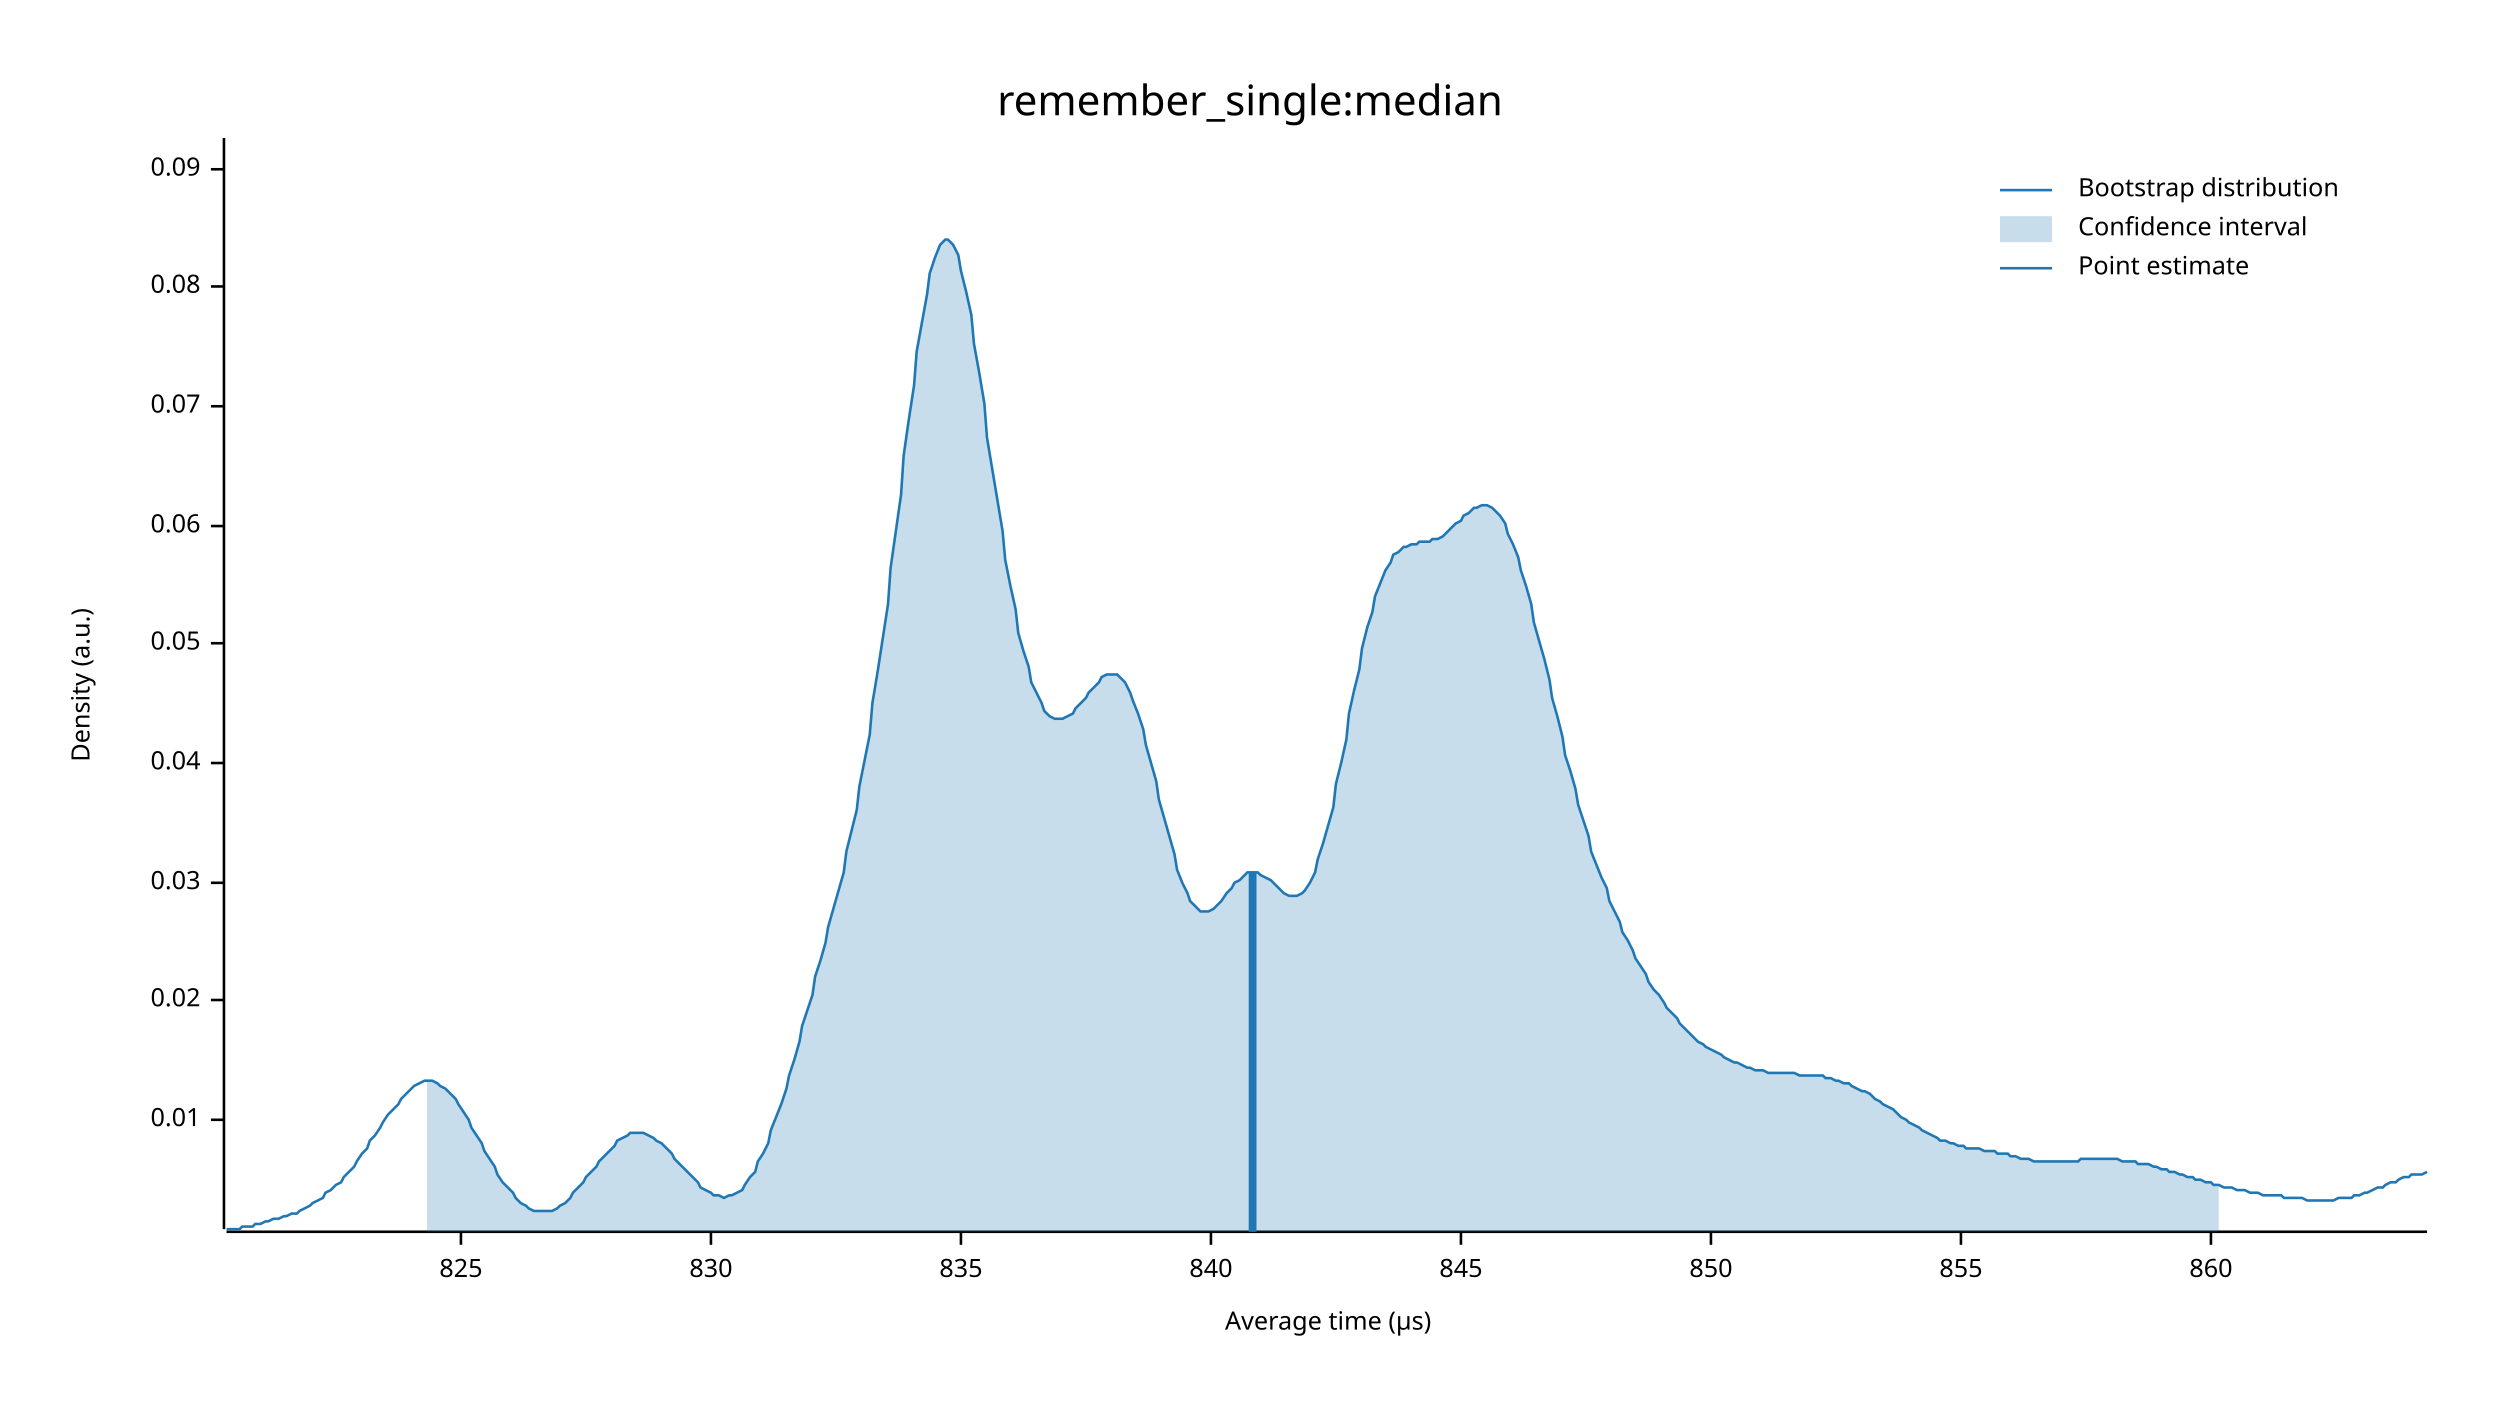
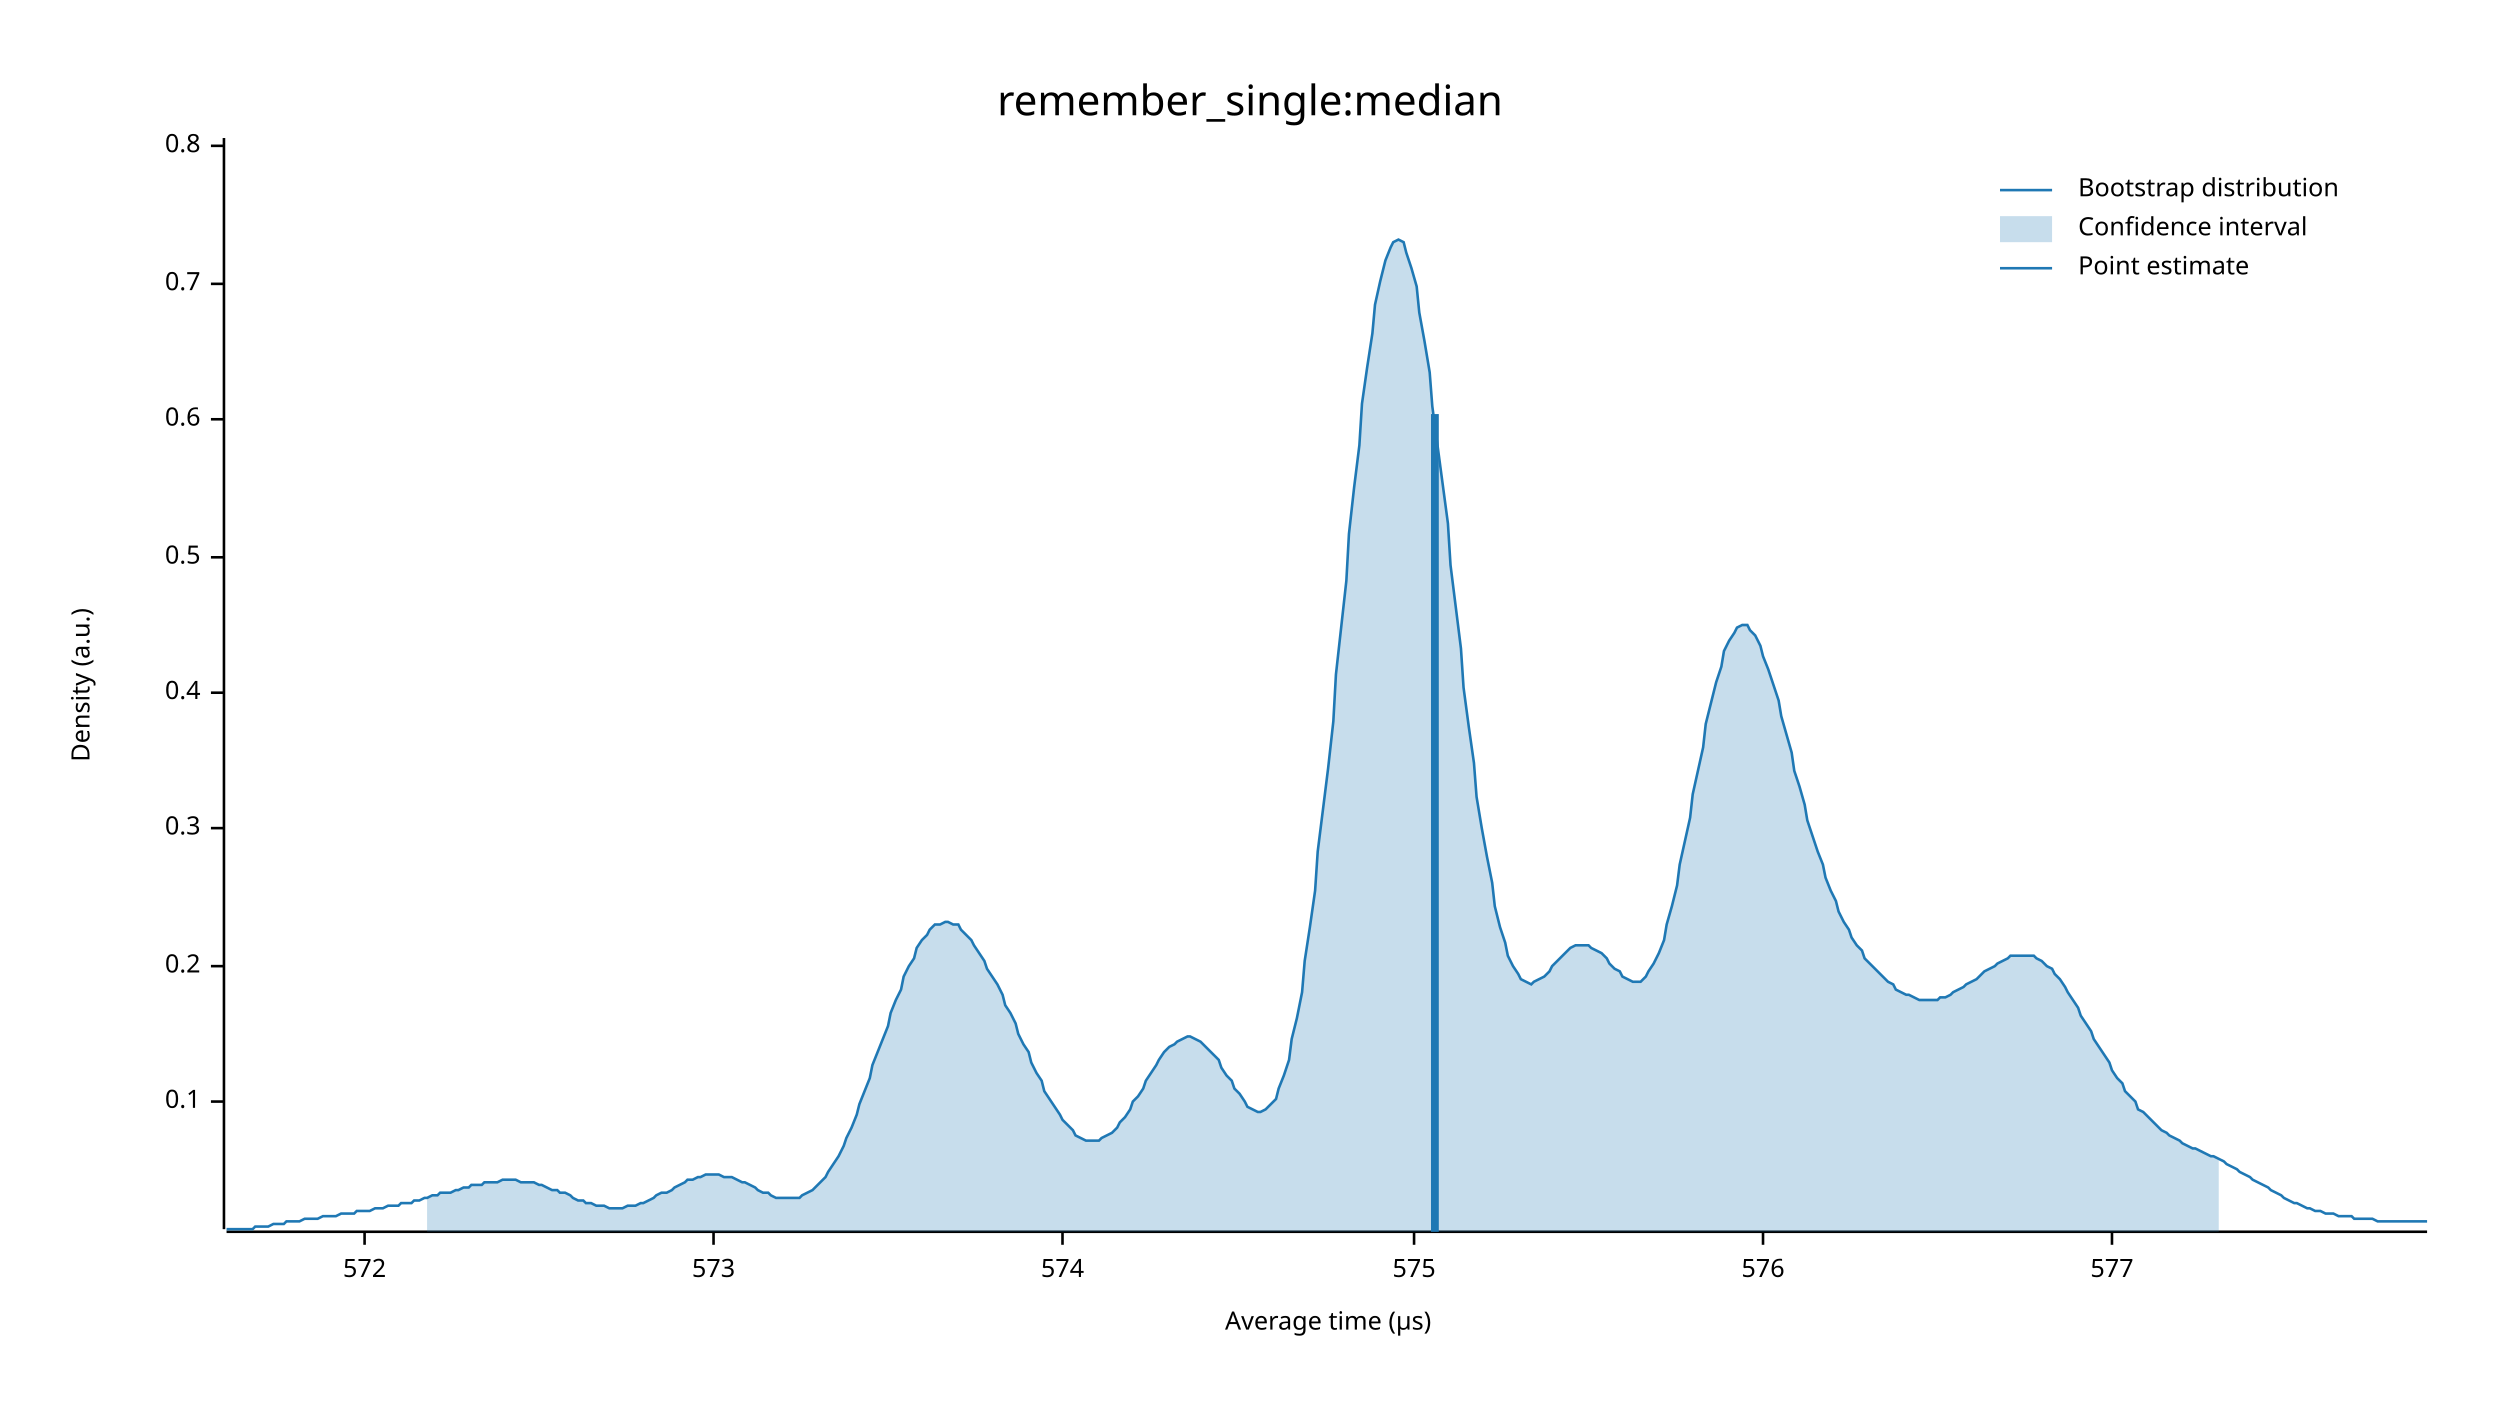
<svg xmlns="http://www.w3.org/2000/svg" width="960" height="540" viewBox="0 0 960 540">
  <text x="480" y="32" dy="0.76em" text-anchor="middle" font-family="sans-serif" font-size="16.129" opacity="1" fill="#000000">
remember_single:median
</text>
  <text x="27" y="263" dy="0.76em" text-anchor="middle" font-family="sans-serif" font-size="9.677" opacity="1" fill="#000000" transform="rotate(270, 27, 263)">
Density (a.u.)
</text>
  <text x="510" y="513" dy="-0.5ex" text-anchor="middle" font-family="sans-serif" font-size="9.677" opacity="1" fill="#000000">
Average time (µs)
</text>
  <polyline fill="none" opacity="1" stroke="#000000" stroke-width="1" points="86,53 86,472 " />
-   <text x="77" y="430" dy="0.5ex" text-anchor="end" font-family="sans-serif" font-size="9.677" opacity="1" fill="#000000">
- 0.01
+   <text x="77" y="423" dy="0.5ex" text-anchor="end" font-family="sans-serif" font-size="9.677" opacity="1" fill="#000000">
+ 0.1
</text>
-   <polyline fill="none" opacity="1" stroke="#000000" stroke-width="1" points="81,430 86,430 " />
-   <text x="77" y="384" dy="0.5ex" text-anchor="end" font-family="sans-serif" font-size="9.677" opacity="1" fill="#000000">
- 0.02
+   <polyline fill="none" opacity="1" stroke="#000000" stroke-width="1" points="81,423 86,423 " />
+   <text x="77" y="371" dy="0.5ex" text-anchor="end" font-family="sans-serif" font-size="9.677" opacity="1" fill="#000000">
+ 0.2
</text>
-   <polyline fill="none" opacity="1" stroke="#000000" stroke-width="1" points="81,384 86,384 " />
-   <text x="77" y="339" dy="0.5ex" text-anchor="end" font-family="sans-serif" font-size="9.677" opacity="1" fill="#000000">
- 0.03
+   <polyline fill="none" opacity="1" stroke="#000000" stroke-width="1" points="81,371 86,371 " />
+   <text x="77" y="318" dy="0.5ex" text-anchor="end" font-family="sans-serif" font-size="9.677" opacity="1" fill="#000000">
+ 0.3
</text>
-   <polyline fill="none" opacity="1" stroke="#000000" stroke-width="1" points="81,339 86,339 " />
-   <text x="77" y="293" dy="0.5ex" text-anchor="end" font-family="sans-serif" font-size="9.677" opacity="1" fill="#000000">
- 0.04
+   <polyline fill="none" opacity="1" stroke="#000000" stroke-width="1" points="81,318 86,318 " />
+   <text x="77" y="266" dy="0.5ex" text-anchor="end" font-family="sans-serif" font-size="9.677" opacity="1" fill="#000000">
+ 0.4
</text>
-   <polyline fill="none" opacity="1" stroke="#000000" stroke-width="1" points="81,293 86,293 " />
-   <text x="77" y="247" dy="0.5ex" text-anchor="end" font-family="sans-serif" font-size="9.677" opacity="1" fill="#000000">
- 0.05
+   <polyline fill="none" opacity="1" stroke="#000000" stroke-width="1" points="81,266 86,266 " />
+   <text x="77" y="214" dy="0.5ex" text-anchor="end" font-family="sans-serif" font-size="9.677" opacity="1" fill="#000000">
+ 0.5
</text>
-   <polyline fill="none" opacity="1" stroke="#000000" stroke-width="1" points="81,247 86,247 " />
-   <text x="77" y="202" dy="0.5ex" text-anchor="end" font-family="sans-serif" font-size="9.677" opacity="1" fill="#000000">
- 0.06
+   <polyline fill="none" opacity="1" stroke="#000000" stroke-width="1" points="81,214 86,214 " />
+   <text x="77" y="161" dy="0.5ex" text-anchor="end" font-family="sans-serif" font-size="9.677" opacity="1" fill="#000000">
+ 0.6
</text>
-   <polyline fill="none" opacity="1" stroke="#000000" stroke-width="1" points="81,202 86,202 " />
-   <text x="77" y="156" dy="0.5ex" text-anchor="end" font-family="sans-serif" font-size="9.677" opacity="1" fill="#000000">
- 0.07
+   <polyline fill="none" opacity="1" stroke="#000000" stroke-width="1" points="81,161 86,161 " />
+   <text x="77" y="109" dy="0.5ex" text-anchor="end" font-family="sans-serif" font-size="9.677" opacity="1" fill="#000000">
+ 0.7
</text>
-   <polyline fill="none" opacity="1" stroke="#000000" stroke-width="1" points="81,156 86,156 " />
-   <text x="77" y="110" dy="0.5ex" text-anchor="end" font-family="sans-serif" font-size="9.677" opacity="1" fill="#000000">
- 0.08
+   <polyline fill="none" opacity="1" stroke="#000000" stroke-width="1" points="81,109 86,109 " />
+   <text x="77" y="56" dy="0.5ex" text-anchor="end" font-family="sans-serif" font-size="9.677" opacity="1" fill="#000000">
+ 0.8
</text>
-   <polyline fill="none" opacity="1" stroke="#000000" stroke-width="1" points="81,110 86,110 " />
-   <text x="77" y="65" dy="0.5ex" text-anchor="end" font-family="sans-serif" font-size="9.677" opacity="1" fill="#000000">
- 0.09
+   <polyline fill="none" opacity="1" stroke="#000000" stroke-width="1" points="81,56 86,56 " />
+   <polyline fill="none" opacity="1" stroke="#000000" stroke-width="1" points="87,473 932,473 " />
+   <text x="140" y="483" dy="0.76em" text-anchor="middle" font-family="sans-serif" font-size="9.677" opacity="1" fill="#000000">
+ 572
</text>
-   <polyline fill="none" opacity="1" stroke="#000000" stroke-width="1" points="81,65 86,65 " />
-   <polyline fill="none" opacity="1" stroke="#000000" stroke-width="1" points="87,473 932,473 " />
-   <text x="177" y="483" dy="0.76em" text-anchor="middle" font-family="sans-serif" font-size="9.677" opacity="1" fill="#000000">
- 825
+   <polyline fill="none" opacity="1" stroke="#000000" stroke-width="1" points="140,473 140,478 " />
+   <text x="274" y="483" dy="0.76em" text-anchor="middle" font-family="sans-serif" font-size="9.677" opacity="1" fill="#000000">
+ 573
</text>
-   <polyline fill="none" opacity="1" stroke="#000000" stroke-width="1" points="177,473 177,478 " />
-   <text x="273" y="483" dy="0.76em" text-anchor="middle" font-family="sans-serif" font-size="9.677" opacity="1" fill="#000000">
- 830
+   <polyline fill="none" opacity="1" stroke="#000000" stroke-width="1" points="274,473 274,478 " />
+   <text x="408" y="483" dy="0.76em" text-anchor="middle" font-family="sans-serif" font-size="9.677" opacity="1" fill="#000000">
+ 574
</text>
-   <polyline fill="none" opacity="1" stroke="#000000" stroke-width="1" points="273,473 273,478 " />
-   <text x="369" y="483" dy="0.76em" text-anchor="middle" font-family="sans-serif" font-size="9.677" opacity="1" fill="#000000">
- 835
+   <polyline fill="none" opacity="1" stroke="#000000" stroke-width="1" points="408,473 408,478 " />
+   <text x="543" y="483" dy="0.76em" text-anchor="middle" font-family="sans-serif" font-size="9.677" opacity="1" fill="#000000">
+ 575
</text>
-   <polyline fill="none" opacity="1" stroke="#000000" stroke-width="1" points="369,473 369,478 " />
-   <text x="465" y="483" dy="0.76em" text-anchor="middle" font-family="sans-serif" font-size="9.677" opacity="1" fill="#000000">
- 840
+   <polyline fill="none" opacity="1" stroke="#000000" stroke-width="1" points="543,473 543,478 " />
+   <text x="677" y="483" dy="0.76em" text-anchor="middle" font-family="sans-serif" font-size="9.677" opacity="1" fill="#000000">
+ 576
</text>
-   <polyline fill="none" opacity="1" stroke="#000000" stroke-width="1" points="465,473 465,478 " />
-   <text x="561" y="483" dy="0.76em" text-anchor="middle" font-family="sans-serif" font-size="9.677" opacity="1" fill="#000000">
- 845
+   <polyline fill="none" opacity="1" stroke="#000000" stroke-width="1" points="677,473 677,478 " />
+   <text x="811" y="483" dy="0.76em" text-anchor="middle" font-family="sans-serif" font-size="9.677" opacity="1" fill="#000000">
+ 577
</text>
-   <polyline fill="none" opacity="1" stroke="#000000" stroke-width="1" points="561,473 561,478 " />
-   <text x="657" y="483" dy="0.76em" text-anchor="middle" font-family="sans-serif" font-size="9.677" opacity="1" fill="#000000">
- 850
- </text>
-   <polyline fill="none" opacity="1" stroke="#000000" stroke-width="1" points="657,473 657,478 " />
-   <text x="753" y="483" dy="0.76em" text-anchor="middle" font-family="sans-serif" font-size="9.677" opacity="1" fill="#000000">
- 855
- </text>
-   <polyline fill="none" opacity="1" stroke="#000000" stroke-width="1" points="753,473 753,478 " />
-   <text x="849" y="483" dy="0.76em" text-anchor="middle" font-family="sans-serif" font-size="9.677" opacity="1" fill="#000000">
- 860
- </text>
-   <polyline fill="none" opacity="1" stroke="#000000" stroke-width="1" points="849,473 849,478 " />
-   <polyline fill="none" opacity="1" stroke="#1F78B4" stroke-width="1" points="87,472 88,472 90,472 92,472 93,471 95,471 97,471 98,470 100,470 102,469 103,469 105,468 107,468 109,467 110,467 112,466 114,466 115,465 117,464 119,463 120,462 122,461 124,460 125,458 127,457 129,455 131,454 132,452 134,450 136,448 137,446 139,443 141,441 142,438 144,436 146,433 147,431 149,428 151,426 153,424 154,422 156,420 158,418 159,417 161,416 163,415 164,415 166,415 168,416 169,417 171,418 173,420 175,422 176,424 178,427 180,430 181,433 183,436 185,439 186,442 188,445 190,448 191,451 193,454 195,456 197,458 198,460 200,462 202,463 203,464 205,465 207,465 208,465 210,465 212,465 214,464 215,463 217,462 219,460 220,458 222,456 224,454 225,452 227,450 229,448 230,446 232,444 234,442 236,440 237,438 239,437 241,436 242,435 244,435 246,435 247,435 249,436 251,437 252,438 254,439 256,441 258,443 259,445 261,447 263,449 264,450 266,452 268,454 269,456 271,457 273,458 274,459 276,459 278,460 280,459 281,459 283,458 285,457 286,455 288,452 290,450 291,446 293,443 295,439 296,434 298,429 300,424 302,418 303,413 305,407 307,400 308,394 310,388 312,382 313,375 315,369 317,362 318,356 320,349 322,342 324,335 325,327 327,319 329,311 330,302 332,292 334,282 335,270 337,258 339,245 341,232 342,218 344,204 346,190 347,175 349,161 351,148 352,135 354,124 356,113 357,105 359,99 361,94 363,92 364,92 366,94 368,98 369,104 371,112 373,121 374,132 376,143 378,155 379,168 381,180 383,192 385,204 386,215 388,225 390,234 391,243 393,250 395,256 396,262 398,266 400,270 401,273 403,275 405,276 407,276 408,276 410,275 412,274 413,272 415,270 417,268 418,266 420,264 422,262 423,260 425,259 427,259 429,259 430,260 432,262 434,266 435,269 437,274 439,280 440,286 442,293 444,300 445,307 447,314 449,321 451,328 452,334 454,339 456,343 457,346 459,348 461,350 462,350 464,350 466,349 468,347 469,346 471,343 473,341 474,339 476,338 478,336 479,335 481,335 483,335 484,336 486,337 488,338 490,340 491,341 493,343 495,344 496,344 498,344 500,343 501,342 503,339 505,335 506,330 508,324 510,317 512,310 513,301 515,293 517,284 518,274 520,265 522,257 523,249 525,241 527,235 528,229 530,224 532,219 534,216 535,213 537,212 539,210 540,210 542,209 544,209 545,208 547,208 549,208 550,207 552,207 554,206 556,204 557,203 559,201 561,200 562,198 564,197 566,195 567,195 569,194 571,194 573,195 574,196 576,198 578,201 579,205 581,209 583,214 584,219 586,225 588,232 589,239 591,246 593,253 595,261 596,268 598,275 600,283 601,290 603,296 605,303 606,309 608,315 610,321 611,327 613,332 615,337 617,341 618,346 620,350 622,354 623,358 625,361 627,365 628,368 630,371 632,374 633,377 635,380 637,382 639,385 640,387 642,389 644,391 645,393 647,395 649,397 650,398 652,400 654,401 655,402 657,403 659,404 661,405 662,406 664,407 666,408 667,408 669,409 671,410 672,410 674,411 676,411 677,411 679,412 681,412 683,412 684,412 686,412 688,412 689,412 691,413 693,413 694,413 696,413 698,413 700,413 701,414 703,414 705,415 706,415 708,416 710,416 711,417 713,418 715,419 716,419 718,420 720,422 722,423 723,424 725,425 727,426 728,427 730,429 732,430 733,431 735,432 737,433 738,434 740,435 742,436 744,437 745,438 747,438 749,439 750,439 752,440 754,440 755,441 757,441 759,441 760,441 762,442 764,442 766,442 767,443 769,443 771,443 772,444 774,444 776,445 777,445 779,445 781,446 782,446 784,446 786,446 788,446 789,446 791,446 793,446 794,446 796,446 798,446 799,445 801,445 803,445 804,445 806,445 808,445 810,445 811,445 813,445 815,446 816,446 818,446 820,446 821,447 823,447 825,447 827,448 828,448 830,449 832,449 833,450 835,450 837,451 838,451 840,452 842,452 843,453 845,453 847,454 849,454 850,455 852,455 854,456 855,456 857,456 859,457 860,457 862,457 864,458 865,458 867,458 869,459 871,459 872,459 874,459 876,459 877,460 879,460 881,460 882,460 884,460 886,461 887,461 889,461 891,461 893,461 894,461 896,461 898,460 899,460 901,460 903,460 904,459 906,459 908,458 909,458 911,457 913,456 915,456 916,455 918,454 920,454 921,453 923,452 925,452 926,451 928,451 930,451 932,450 " />
-   <polygon opacity="0.25" fill="#1F78B4" points="164,415 166,415 168,416 169,417 171,418 173,420 175,422 176,424 178,427 180,430 181,433 183,436 185,439 186,442 188,445 190,448 191,451 193,454 195,456 197,458 198,460 200,462 202,463 203,464 205,465 207,465 208,465 210,465 212,465 214,464 215,463 217,462 219,460 220,458 222,456 224,454 225,452 227,450 229,448 230,446 232,444 234,442 236,440 237,438 239,437 241,436 242,435 244,435 246,435 247,435 249,436 251,437 252,438 254,439 256,441 258,443 259,445 261,447 263,449 264,450 266,452 268,454 269,456 271,457 273,458 274,459 276,459 278,460 280,459 281,459 283,458 285,457 286,455 288,452 290,450 291,446 293,443 295,439 296,434 298,429 300,424 302,418 303,413 305,407 307,400 308,394 310,388 312,382 313,375 315,369 317,362 318,356 320,349 322,342 324,335 325,327 327,319 329,311 330,302 332,292 334,282 335,270 337,258 339,245 341,232 342,218 344,204 346,190 347,175 349,161 351,148 352,135 354,124 356,113 357,105 359,99 361,94 363,92 364,92 366,94 368,98 369,104 371,112 373,121 374,132 376,143 378,155 379,168 381,180 383,192 385,204 386,215 388,225 390,234 391,243 393,250 395,256 396,262 398,266 400,270 401,273 403,275 405,276 407,276 408,276 410,275 412,274 413,272 415,270 417,268 418,266 420,264 422,262 423,260 425,259 427,259 429,259 430,260 432,262 434,266 435,269 437,274 439,280 440,286 442,293 444,300 445,307 447,314 449,321 451,328 452,334 454,339 456,343 457,346 459,348 461,350 462,350 464,350 466,349 468,347 469,346 471,343 473,341 474,339 476,338 478,336 479,335 481,335 483,335 484,336 486,337 488,338 490,340 491,341 493,343 495,344 496,344 498,344 500,343 501,342 503,339 505,335 506,330 508,324 510,317 512,310 513,301 515,293 517,284 518,274 520,265 522,257 523,249 525,241 527,235 528,229 530,224 532,219 534,216 535,213 537,212 539,210 540,210 542,209 544,209 545,208 547,208 549,208 550,207 552,207 554,206 556,204 557,203 559,201 561,200 562,198 564,197 566,195 567,195 569,194 571,194 573,195 574,196 576,198 578,201 579,205 581,209 583,214 584,219 586,225 588,232 589,239 591,246 593,253 595,261 596,268 598,275 600,283 601,290 603,296 605,303 606,309 608,315 610,321 611,327 613,332 615,337 617,341 618,346 620,350 622,354 623,358 625,361 627,365 628,368 630,371 632,374 633,377 635,380 637,382 639,385 640,387 642,389 644,391 645,393 647,395 649,397 650,398 652,400 654,401 655,402 657,403 659,404 661,405 662,406 664,407 666,408 667,408 669,409 671,410 672,410 674,411 676,411 677,411 679,412 681,412 683,412 684,412 686,412 688,412 689,412 691,413 693,413 694,413 696,413 698,413 700,413 701,414 703,414 705,415 706,415 708,416 710,416 711,417 713,418 715,419 716,419 718,420 720,422 722,423 723,424 725,425 727,426 728,427 730,429 732,430 733,431 735,432 737,433 738,434 740,435 742,436 744,437 745,438 747,438 749,439 750,439 752,440 754,440 755,441 757,441 759,441 760,441 762,442 764,442 766,442 767,443 769,443 771,443 772,444 774,444 776,445 777,445 779,445 781,446 782,446 784,446 786,446 788,446 789,446 791,446 793,446 794,446 796,446 798,446 799,445 801,445 803,445 804,445 806,445 808,445 810,445 811,445 813,445 815,446 816,446 818,446 820,446 821,447 823,447 825,447 827,448 828,448 830,449 832,449 833,450 835,450 837,451 838,451 840,452 842,452 843,453 845,453 847,454 849,454 850,455 852,455 852,473 164,473 " />
-   <polyline fill="none" opacity="1" stroke="#1F78B4" stroke-width="3" points="481,473 481,335 " />
+   <polyline fill="none" opacity="1" stroke="#000000" stroke-width="1" points="811,473 811,478 " />
+   <polyline fill="none" opacity="1" stroke="#1F78B4" stroke-width="1" points="87,472 88,472 90,472 92,472 93,472 95,472 97,472 98,471 100,471 102,471 103,471 105,470 107,470 109,470 110,469 112,469 114,469 115,469 117,468 119,468 120,468 122,468 124,467 125,467 127,467 129,467 131,466 132,466 134,466 136,466 137,465 139,465 141,465 142,465 144,464 146,464 147,464 149,463 151,463 153,463 154,462 156,462 158,462 159,461 161,461 163,460 164,460 166,459 168,459 169,458 171,458 173,458 175,457 176,457 178,456 180,456 181,455 183,455 185,455 186,454 188,454 190,454 191,454 193,453 195,453 197,453 198,453 200,454 202,454 203,454 205,454 207,455 208,455 210,456 212,457 214,457 215,458 217,458 219,459 220,460 222,461 224,461 225,462 227,462 229,463 230,463 232,463 234,464 236,464 237,464 239,464 241,463 242,463 244,463 246,462 247,462 249,461 251,460 252,459 254,458 256,458 258,457 259,456 261,455 263,454 264,453 266,453 268,452 269,452 271,451 273,451 274,451 276,451 278,452 280,452 281,452 283,453 285,454 286,454 288,455 290,456 291,457 293,458 295,458 296,459 298,460 300,460 302,460 303,460 305,460 307,460 308,459 310,458 312,457 313,456 315,454 317,452 318,450 320,447 322,444 324,440 325,437 327,433 329,428 330,424 332,419 334,414 335,409 337,404 339,399 341,394 342,389 344,384 346,380 347,375 349,371 351,368 352,364 354,361 356,359 357,357 359,355 361,355 363,354 364,354 366,355 368,355 369,357 371,359 373,361 374,363 376,366 378,369 379,372 381,375 383,378 385,382 386,386 388,389 390,393 391,397 393,401 395,404 396,408 398,412 400,415 401,419 403,422 405,425 407,428 408,430 410,432 412,434 413,436 415,437 417,438 418,438 420,438 422,438 423,437 425,436 427,435 429,433 430,431 432,429 434,426 435,423 437,421 439,418 440,415 442,412 444,409 445,407 447,404 449,402 451,401 452,400 454,399 456,398 457,398 459,399 461,400 462,401 464,403 466,405 468,407 469,410 471,413 473,415 474,418 476,420 478,423 479,425 481,426 483,427 484,427 486,426 488,424 490,422 491,418 493,413 495,407 496,399 498,391 500,381 501,369 503,356 505,342 506,327 508,311 510,295 512,277 513,259 515,241 517,223 518,205 520,187 522,171 523,155 525,141 527,128 528,117 530,108 532,100 534,95 535,93 537,92 539,93 540,97 542,103 544,110 545,120 547,131 549,143 550,156 552,171 554,186 556,201 557,217 559,233 561,249 562,264 564,279 566,293 567,306 569,318 571,329 573,339 574,348 576,356 578,362 579,367 581,371 583,374 584,376 586,377 588,378 589,377 591,376 593,375 595,373 596,371 598,369 600,367 601,366 603,364 605,363 606,363 608,363 610,363 611,364 613,365 615,366 617,368 618,370 620,372 622,373 623,375 625,376 627,377 628,377 630,377 632,375 633,373 635,370 637,366 639,361 640,355 642,348 644,340 645,332 647,323 649,314 650,305 652,296 654,287 655,278 657,270 659,262 661,256 662,250 664,246 666,243 667,241 669,240 671,240 672,242 674,244 676,248 677,252 679,257 681,263 683,269 684,275 686,282 688,289 689,296 691,302 693,309 694,315 696,321 698,327 700,332 701,337 703,342 705,346 706,350 708,354 710,357 711,360 713,363 715,365 716,368 718,370 720,372 722,374 723,375 725,377 727,378 728,380 730,381 732,382 733,382 735,383 737,384 738,384 740,384 742,384 744,384 745,383 747,383 749,382 750,381 752,380 754,379 755,378 757,377 759,376 760,375 762,373 764,372 766,371 767,370 769,369 771,368 772,367 774,367 776,367 777,367 779,367 781,367 782,368 784,369 786,371 788,372 789,374 791,376 793,379 794,381 796,384 798,387 799,390 801,393 803,396 804,399 806,402 808,405 810,408 811,411 813,414 815,416 816,419 818,421 820,423 821,426 823,427 825,429 827,431 828,432 830,434 832,435 833,436 835,437 837,438 838,439 840,440 842,441 843,441 845,442 847,443 849,444 850,444 852,445 854,446 855,447 857,448 859,449 860,450 862,451 864,452 865,453 867,454 869,455 871,456 872,457 874,458 876,459 877,460 879,461 881,462 882,462 884,463 886,464 887,464 889,465 891,465 893,466 894,466 896,466 898,467 899,467 901,467 903,467 904,468 906,468 908,468 909,468 911,468 913,469 915,469 916,469 918,469 920,469 921,469 923,469 925,469 926,469 928,469 930,469 932,469 " />
+   <polygon opacity="0.25" fill="#1F78B4" points="164,460 166,459 168,459 169,458 171,458 173,458 175,457 176,457 178,456 180,456 181,455 183,455 185,455 186,454 188,454 190,454 191,454 193,453 195,453 197,453 198,453 200,454 202,454 203,454 205,454 207,455 208,455 210,456 212,457 214,457 215,458 217,458 219,459 220,460 222,461 224,461 225,462 227,462 229,463 230,463 232,463 234,464 236,464 237,464 239,464 241,463 242,463 244,463 246,462 247,462 249,461 251,460 252,459 254,458 256,458 258,457 259,456 261,455 263,454 264,453 266,453 268,452 269,452 271,451 273,451 274,451 276,451 278,452 280,452 281,452 283,453 285,454 286,454 288,455 290,456 291,457 293,458 295,458 296,459 298,460 300,460 302,460 303,460 305,460 307,460 308,459 310,458 312,457 313,456 315,454 317,452 318,450 320,447 322,444 324,440 325,437 327,433 329,428 330,424 332,419 334,414 335,409 337,404 339,399 341,394 342,389 344,384 346,380 347,375 349,371 351,368 352,364 354,361 356,359 357,357 359,355 361,355 363,354 364,354 366,355 368,355 369,357 371,359 373,361 374,363 376,366 378,369 379,372 381,375 383,378 385,382 386,386 388,389 390,393 391,397 393,401 395,404 396,408 398,412 400,415 401,419 403,422 405,425 407,428 408,430 410,432 412,434 413,436 415,437 417,438 418,438 420,438 422,438 423,437 425,436 427,435 429,433 430,431 432,429 434,426 435,423 437,421 439,418 440,415 442,412 444,409 445,407 447,404 449,402 451,401 452,400 454,399 456,398 457,398 459,399 461,400 462,401 464,403 466,405 468,407 469,410 471,413 473,415 474,418 476,420 478,423 479,425 481,426 483,427 484,427 486,426 488,424 490,422 491,418 493,413 495,407 496,399 498,391 500,381 501,369 503,356 505,342 506,327 508,311 510,295 512,277 513,259 515,241 517,223 518,205 520,187 522,171 523,155 525,141 527,128 528,117 530,108 532,100 534,95 535,93 537,92 539,93 540,97 542,103 544,110 545,120 547,131 549,143 550,156 552,171 554,186 556,201 557,217 559,233 561,249 562,264 564,279 566,293 567,306 569,318 571,329 573,339 574,348 576,356 578,362 579,367 581,371 583,374 584,376 586,377 588,378 589,377 591,376 593,375 595,373 596,371 598,369 600,367 601,366 603,364 605,363 606,363 608,363 610,363 611,364 613,365 615,366 617,368 618,370 620,372 622,373 623,375 625,376 627,377 628,377 630,377 632,375 633,373 635,370 637,366 639,361 640,355 642,348 644,340 645,332 647,323 649,314 650,305 652,296 654,287 655,278 657,270 659,262 661,256 662,250 664,246 666,243 667,241 669,240 671,240 672,242 674,244 676,248 677,252 679,257 681,263 683,269 684,275 686,282 688,289 689,296 691,302 693,309 694,315 696,321 698,327 700,332 701,337 703,342 705,346 706,350 708,354 710,357 711,360 713,363 715,365 716,368 718,370 720,372 722,374 723,375 725,377 727,378 728,380 730,381 732,382 733,382 735,383 737,384 738,384 740,384 742,384 744,384 745,383 747,383 749,382 750,381 752,380 754,379 755,378 757,377 759,376 760,375 762,373 764,372 766,371 767,370 769,369 771,368 772,367 774,367 776,367 777,367 779,367 781,367 782,368 784,369 786,371 788,372 789,374 791,376 793,379 794,381 796,384 798,387 799,390 801,393 803,396 804,399 806,402 808,405 810,408 811,411 813,414 815,416 816,419 818,421 820,423 821,426 823,427 825,429 827,431 828,432 830,434 832,435 833,436 835,437 837,438 838,439 840,440 842,441 843,441 845,442 847,443 849,444 850,444 852,445 852,473 164,473 " />
+   <polyline fill="none" opacity="1" stroke="#1F78B4" stroke-width="3" points="551,473 551,159 " />
  <text x="798" y="68" dy="0.76em" text-anchor="start" font-family="sans-serif" font-size="9.677" opacity="1" fill="#000000">
Bootstrap distribution
</text>
  <text x="798" y="83" dy="0.76em" text-anchor="start" font-family="sans-serif" font-size="9.677" opacity="1" fill="#000000">
Confidence interval
</text>
  <text x="798" y="98" dy="0.76em" text-anchor="start" font-family="sans-serif" font-size="9.677" opacity="1" fill="#000000">
Point estimate
</text>
  <polyline fill="none" opacity="1" stroke="#1F78B4" stroke-width="1" points="768,73 788,73 " />
  <rect x="768" y="83" width="20" height="10" opacity="0.25" fill="#1F78B4" stroke="none" />
  <polyline fill="none" opacity="1" stroke="#1F78B4" stroke-width="1" points="768,103 788,103 " />
</svg>
